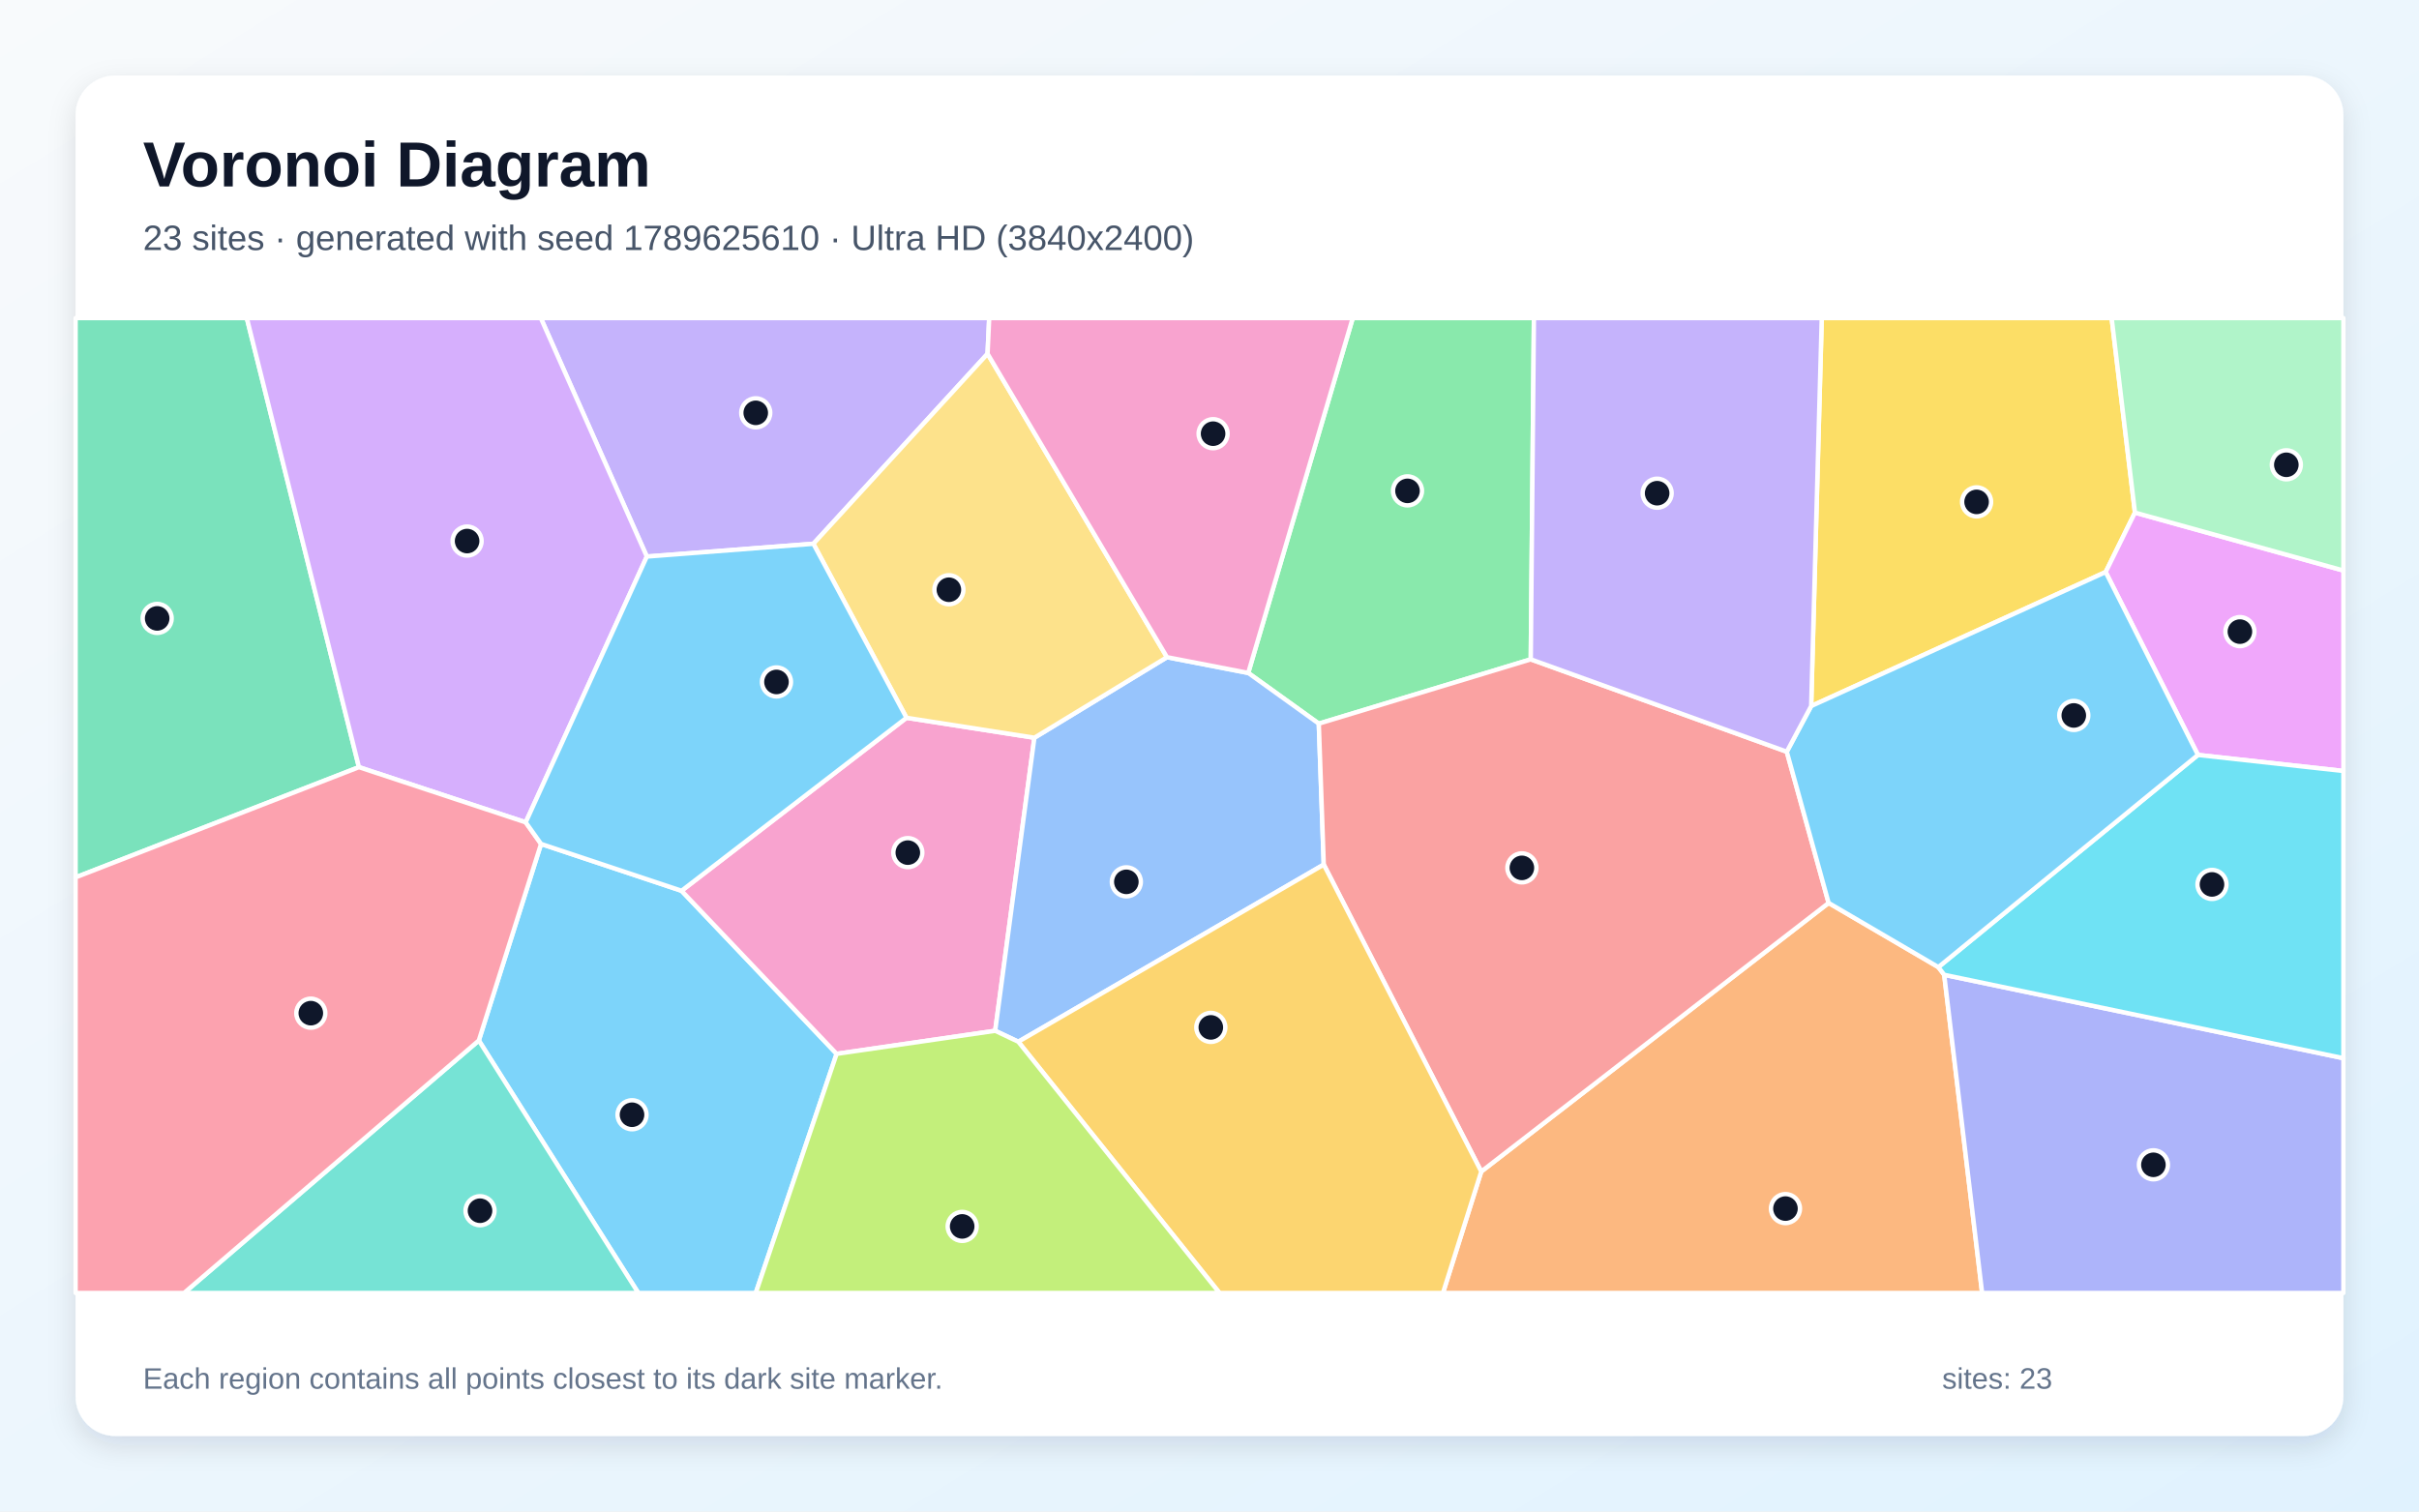
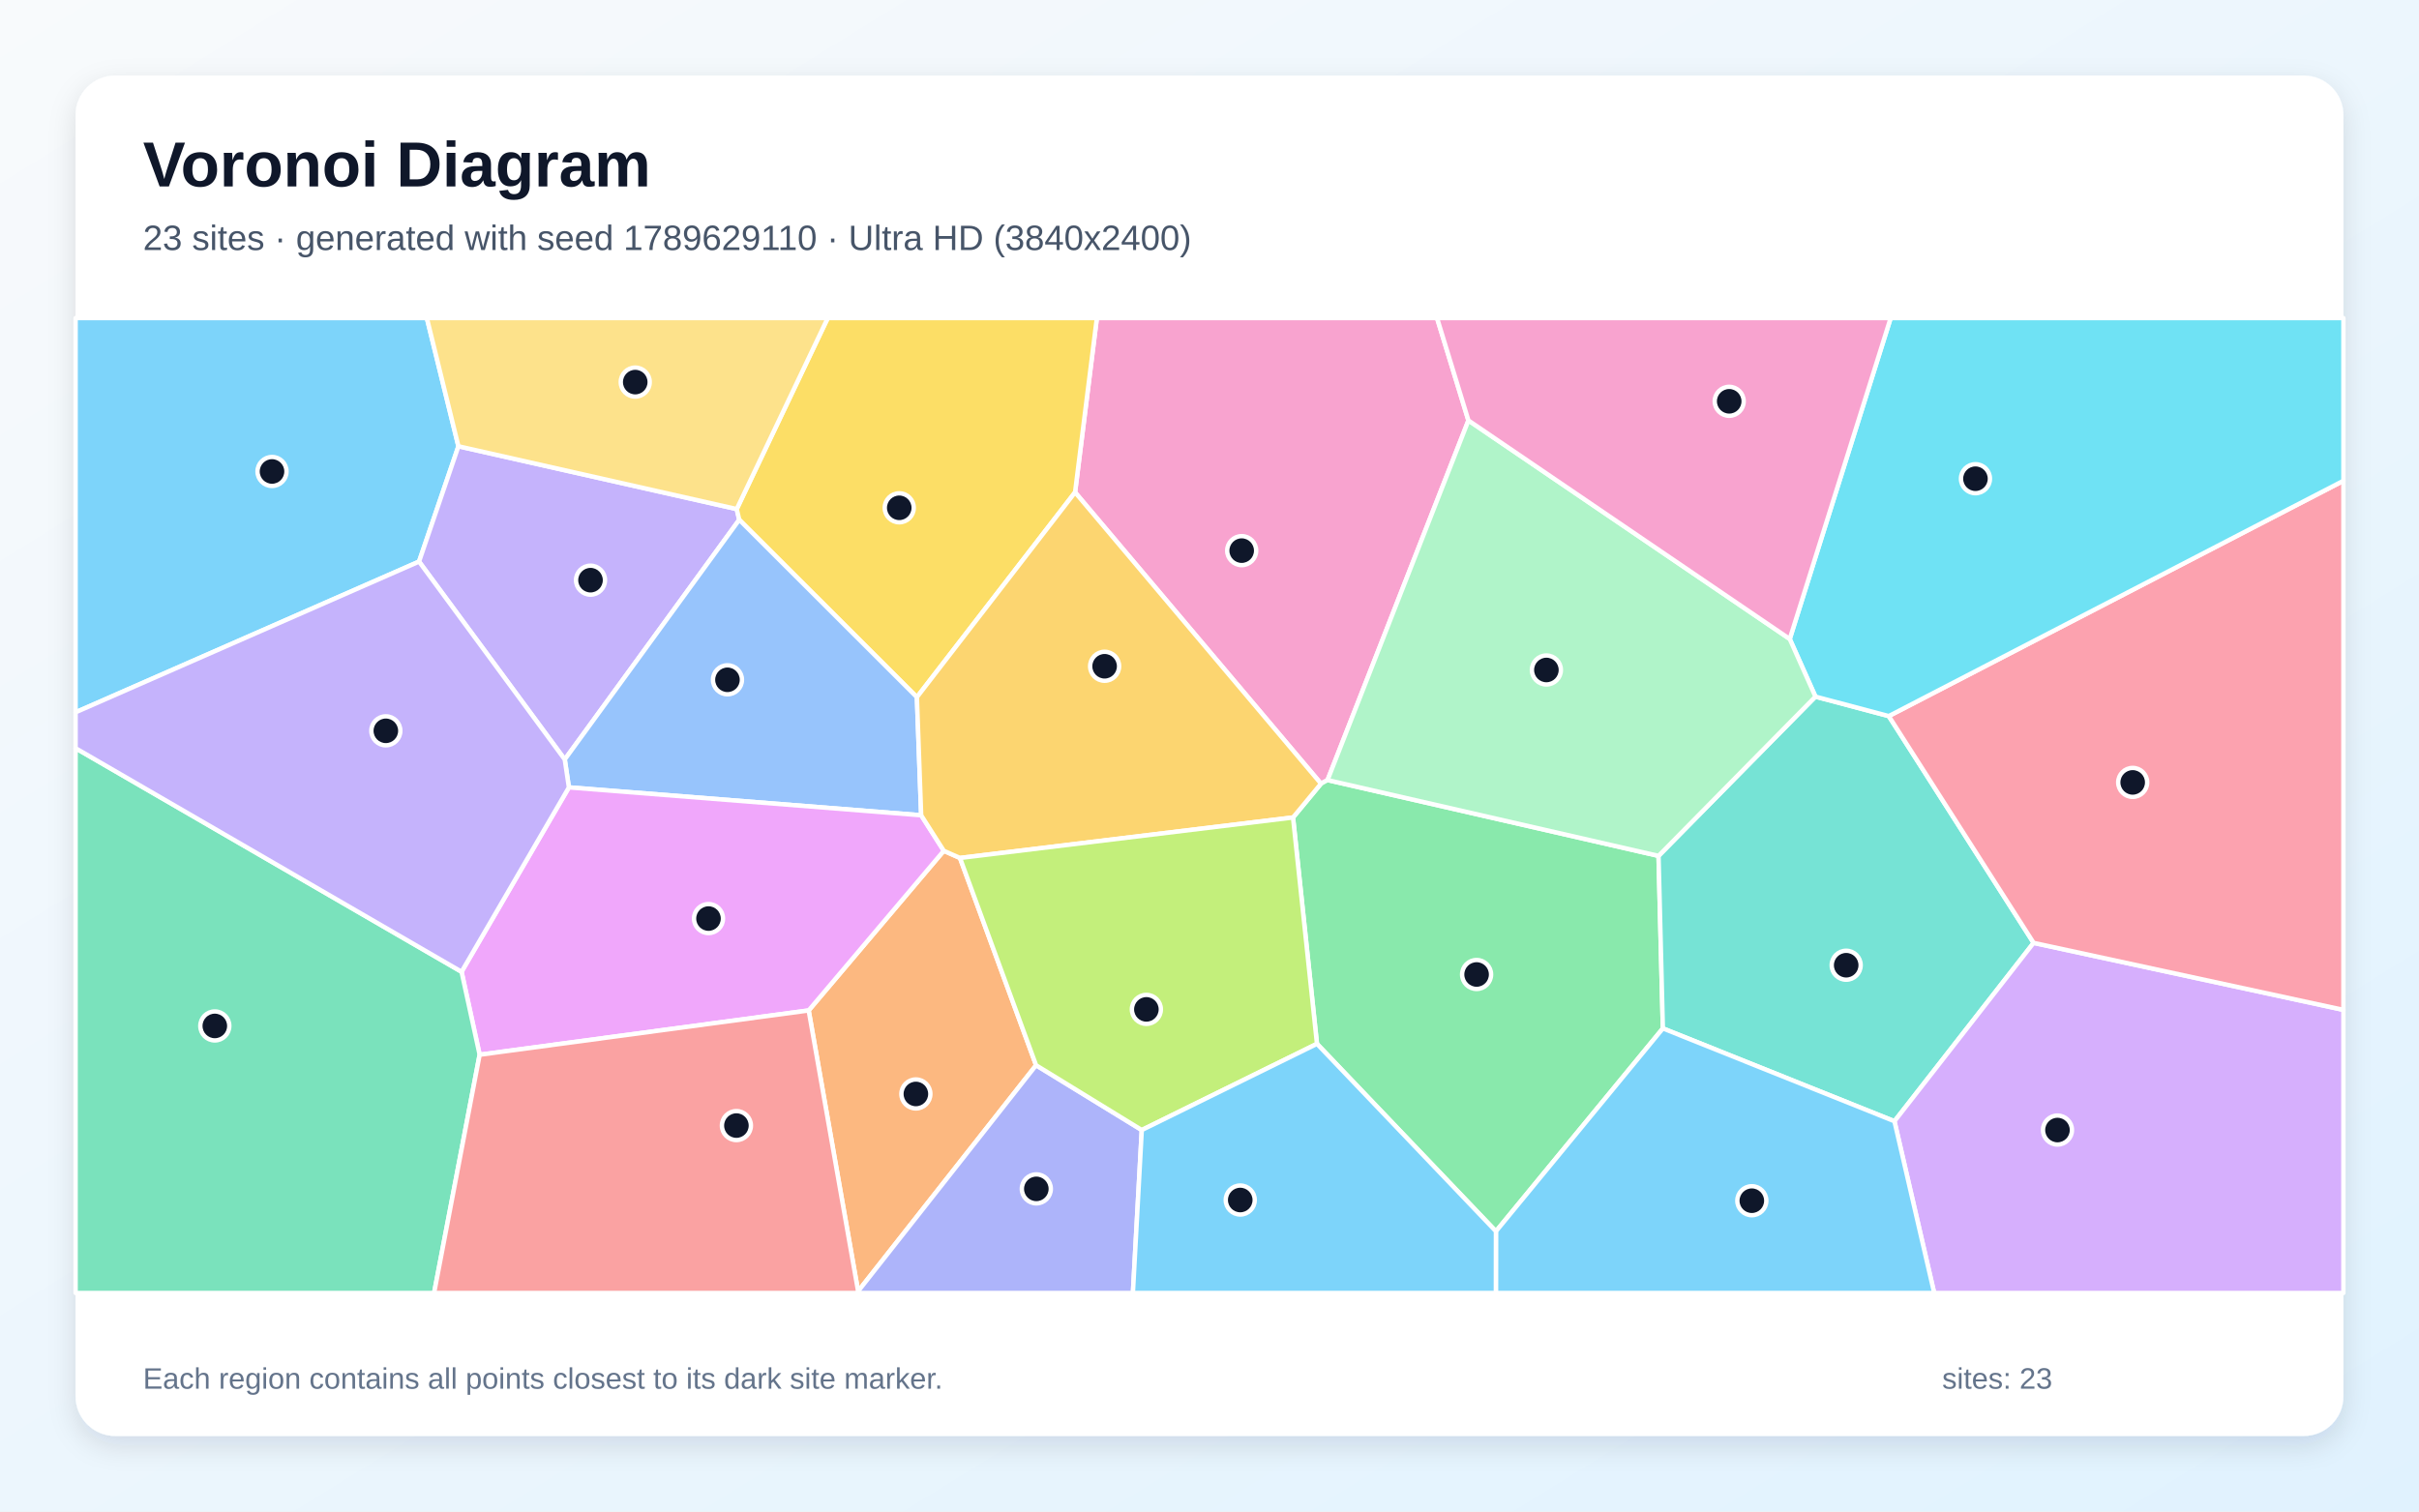
<svg xmlns="http://www.w3.org/2000/svg" width="3840" height="2400" viewBox="0 0 3840 2400" role="img" aria-labelledby="title description">
  <defs>
    <linearGradient id="background" x1="0" y1="0" x2="1" y2="1">
      <stop stop-color="#F8FAFC" />
      <stop offset="1" stop-color="#E0F2FE" />
    </linearGradient>
    <filter id="shadow" x="-5%" y="-5%" width="110%" height="110%">
      <feDropShadow dx="0" dy="15" stdDeviation="22" flood-color="#0F172A" flood-opacity=".12" />
    </filter>
  </defs>
  <rect width="3840" height="2400" fill="url(#background)" />
  <rect x="120" y="120" width="3600" height="2160" rx="63" fill="#FFFFFF" filter="url(#shadow)" />
  <g font-family="Arial, sans-serif">
    <text x="227" y="296" font-size="101" font-weight="700" fill="#0F172A">Voronoi Diagram</text>
-     <text x="227" y="397" font-size="56" fill="#475569">23 sites · generated with seed 1789625610 · Ultra HD (3840x2400)</text>
+     <text x="227" y="397" font-size="56" fill="#475569">23 sites · generated with seed 1789629110 · Ultra HD (3840x2400)</text>
  </g>
  <g stroke="#FFFFFF" stroke-width="7" stroke-linejoin="round">
-     <polygon points="760.1,1652.1 858.9,1340.0 1081.9,1414.4 1328.1,1673.3 1199.7,2053.0 1013.3,2053.0" fill="#38BDF8" fill-opacity="0.65" />
-     <polygon points="1567.7,561.7 1291.2,863.4 1026.8,883.7 858.5,505.0 1570.3,505.0" fill="#A78BFA" fill-opacity="0.65" />
-     <polygon points="1439.0,1139.7 1642.0,1171.4 1579.8,1636.7 1328.1,1673.3 1081.9,1414.4" fill="#F472B6" fill-opacity="0.65" />
-     <polygon points="2351.4,1860.2 2902.8,1433.7 3077.0,1535.6 3086.3,1547.8 3146.5,2053.0 2290.6,2053.0" fill="#FB923C" fill-opacity="0.65" />
-     <polygon points="3389.1,813.9 3342.6,908.3 2875.1,1121.1 2891.9,505.0 3352.1,505.0" fill="#FACC15" fill-opacity="0.65" />
-     <polygon points="2430.0,1046.9 2093.5,1149.0 1981.5,1068.5 2147.4,505.0 2435.0,505.0" fill="#4ADE80" fill-opacity="0.65" />
-     <polygon points="760.1,1652.1 1013.3,2053.0 292.1,2053.0" fill="#2DD4BF" fill-opacity="0.65" />
-     <polygon points="1616.5,1654.1 1579.8,1636.7 1642.0,1171.4 1852.5,1043.5 1981.5,1068.5 2093.5,1149.0 2101.4,1372.8" fill="#60A5FA" fill-opacity="0.65" />
-     <polygon points="3489.1,1198.7 3342.6,908.3 3389.1,813.9 3720.0,905.9 3720.0,1224.2" fill="#E879F9" fill-opacity="0.65" />
-     <polygon points="569.8,1218.1 120.0,1393.1 120.0,505.0 391.8,505.0" fill="#34D399" fill-opacity="0.65" />
-     <polygon points="2101.4,1372.8 2093.5,1149.0 2430.0,1046.9 2836.4,1193.6 2902.8,1433.7 2351.4,1860.2" fill="#F87171" fill-opacity="0.65" />
-     <polygon points="3086.3,1547.8 3720.0,1680.2 3720.0,2053.0 3146.5,2053.0" fill="#818CF8" fill-opacity="0.65" />
-     <polygon points="1616.5,1654.1 2101.4,1372.8 2351.4,1860.2 2290.6,2053.0 1935.9,2053.0" fill="#FBBF24" fill-opacity="0.65" />
-     <polygon points="1328.1,1673.3 1579.8,1636.7 1616.5,1654.1 1935.9,2053.0 1199.7,2053.0" fill="#A3E635" fill-opacity="0.65" />
-     <polygon points="1026.8,883.7 834.5,1305.7 569.8,1218.1 391.8,505.0 858.5,505.0" fill="#C084FC" fill-opacity="0.65" />
-     <polygon points="120.0,1393.1 569.8,1218.1 834.5,1305.7 858.9,1340.0 760.1,1652.1 292.1,2053.0 120.0,2053.0" fill="#FB7185" fill-opacity="0.65" />
-     <polygon points="3086.3,1547.8 3077.0,1535.6 3489.1,1198.7 3720.0,1224.2 3720.0,1680.2" fill="#22D3EE" fill-opacity="0.65" />
-     <polygon points="3389.1,813.9 3352.1,505.0 3720.0,505.0 3720.0,905.9" fill="#86EFAC" fill-opacity="0.65" />
-     <polygon points="1852.5,1043.5 1642.0,1171.4 1439.0,1139.7 1291.2,863.4 1567.7,561.7" fill="#FCD34D" fill-opacity="0.65" />
-     <polygon points="3077.0,1535.6 2902.8,1433.7 2836.4,1193.6 2875.1,1121.1 3342.6,908.3 3489.1,1198.7" fill="#38BDF8" fill-opacity="0.65" />
-     <polygon points="1439.0,1139.7 1081.9,1414.4 858.9,1340.0 834.5,1305.7 1026.8,883.7 1291.2,863.4" fill="#38BDF8" fill-opacity="0.65" />
-     <polygon points="2875.1,1121.1 2836.4,1193.6 2430.0,1046.9 2435.0,505.0 2891.9,505.0" fill="#A78BFA" fill-opacity="0.65" />
-     <polygon points="1981.5,1068.5 1852.5,1043.5 1567.7,561.7 1570.3,505.0 2147.4,505.0" fill="#F472B6" fill-opacity="0.65" />
+     <polygon points="120.0,1131.0 120.0,505.0 677.6,505.0 727.7,708.6 665.2,891.7" fill="#38BDF8" fill-opacity="0.65" />
+     <polygon points="1169.5,808.3 1173.5,825.3 896.5,1205.9 665.2,891.7 727.7,708.6" fill="#A78BFA" fill-opacity="0.65" />
+     <polygon points="2331.0,667.6 2107.4,1238.6 2097.0,1244.3 1706.6,781.7 1741.2,505.0 2281.2,505.0" fill="#F472B6" fill-opacity="0.65" />
+     <polygon points="1523.9,1362.3 1644.7,1691.4 1362.2,2050.2 1283.7,1604.4 1498.2,1350.9" fill="#FB923C" fill-opacity="0.65" />
+     <polygon points="1455.5,1107.0 1173.5,825.3 1169.5,808.3 1314.0,505.0 1741.2,505.0 1706.6,781.7" fill="#FACC15" fill-opacity="0.65" />
+     <polygon points="2090.6,1657.4 2052.6,1298.0 2097.0,1244.3 2107.4,1238.6 2632.8,1359.0 2639.7,1632.9 2374.7,1955.1" fill="#4ADE80" fill-opacity="0.65" />
+     <polygon points="2639.7,1632.9 2632.8,1359.0 2881.9,1106.1 2998.3,1137.0 3228.2,1497.1 3007.3,1780.3" fill="#2DD4BF" fill-opacity="0.65" />
+     <polygon points="1455.5,1107.0 1462.3,1294.5 903.1,1250.2 896.5,1205.9 1173.5,825.3" fill="#60A5FA" fill-opacity="0.65" />
+     <polygon points="761.4,1674.7 732.7,1543.0 903.1,1250.2 1462.3,1294.5 1498.2,1350.9 1283.7,1604.4" fill="#E879F9" fill-opacity="0.65" />
+     <polygon points="120.0,1188.0 732.7,1543.0 761.4,1674.7 689.1,2053.0 120.0,2053.0" fill="#34D399" fill-opacity="0.65" />
+     <polygon points="761.4,1674.7 1283.7,1604.4 1362.2,2050.2 1361.6,2053.0 689.1,2053.0" fill="#F87171" fill-opacity="0.65" />
+     <polygon points="1362.2,2050.2 1644.7,1691.4 1812.5,1794.3 1798.4,2053.0 1361.6,2053.0" fill="#818CF8" fill-opacity="0.65" />
+     <polygon points="2052.6,1298.0 1523.9,1362.3 1498.2,1350.9 1462.3,1294.5 1455.5,1107.0 1706.6,781.7 2097.0,1244.3" fill="#FBBF24" fill-opacity="0.65" />
+     <polygon points="1812.5,1794.3 1644.7,1691.4 1523.9,1362.3 2052.6,1298.0 2090.6,1657.4" fill="#A3E635" fill-opacity="0.65" />
+     <polygon points="3007.3,1780.3 3228.2,1497.1 3720.0,1603.5 3720.0,2053.0 3070.4,2053.0" fill="#C084FC" fill-opacity="0.65" />
+     <polygon points="3228.2,1497.1 2998.3,1137.0 3720.0,763.4 3720.0,1603.5" fill="#FB7185" fill-opacity="0.65" />
+     <polygon points="2998.3,1137.0 2881.9,1106.1 2841.1,1014.6 3001.3,505.0 3720.0,505.0 3720.0,763.4" fill="#22D3EE" fill-opacity="0.65" />
+     <polygon points="2841.1,1014.6 2881.9,1106.1 2632.8,1359.0 2107.4,1238.6 2331.0,667.6" fill="#86EFAC" fill-opacity="0.65" />
+     <polygon points="1169.5,808.3 727.7,708.6 677.6,505.0 1314.0,505.0" fill="#FCD34D" fill-opacity="0.65" />
+     <polygon points="2374.7,1955.1 2639.7,1632.9 3007.3,1780.3 3070.4,2053.0 2374.6,2053.0" fill="#38BDF8" fill-opacity="0.65" />
+     <polygon points="1812.5,1794.3 2090.6,1657.4 2374.7,1955.1 2374.6,2053.0 1798.4,2053.0" fill="#38BDF8" fill-opacity="0.65" />
+     <polygon points="120.0,1188.0 120.0,1131.0 665.2,891.7 896.5,1205.9 903.1,1250.2 732.7,1543.0" fill="#A78BFA" fill-opacity="0.65" />
+     <polygon points="2841.1,1014.6 2331.0,667.6 2281.2,505.0 3001.3,505.0" fill="#F472B6" fill-opacity="0.65" />
  </g>
  <g>
-     <circle cx="1003.3" cy="1770.0" r="23" fill="#0F172A" stroke="#FFFFFF" stroke-width="7" />
-     <circle cx="1199.7" cy="655.5" r="23" fill="#0F172A" stroke="#FFFFFF" stroke-width="7" />
-     <circle cx="1441.1" cy="1353.8" r="23" fill="#0F172A" stroke="#FFFFFF" stroke-width="7" />
-     <circle cx="2834.3" cy="1919.0" r="23" fill="#0F172A" stroke="#FFFFFF" stroke-width="7" />
-     <circle cx="3137.7" cy="796.9" r="23" fill="#0F172A" stroke="#FFFFFF" stroke-width="7" />
-     <circle cx="2234.3" cy="779.4" r="23" fill="#0F172A" stroke="#FFFFFF" stroke-width="7" />
-     <circle cx="762.0" cy="1922.4" r="23" fill="#0F172A" stroke="#FFFFFF" stroke-width="7" />
-     <circle cx="1788.0" cy="1400.2" r="23" fill="#0F172A" stroke="#FFFFFF" stroke-width="7" />
-     <circle cx="3555.7" cy="1002.9" r="23" fill="#0F172A" stroke="#FFFFFF" stroke-width="7" />
-     <circle cx="249.5" cy="981.9" r="23" fill="#0F172A" stroke="#FFFFFF" stroke-width="7" />
-     <circle cx="2415.9" cy="1378.0" r="23" fill="#0F172A" stroke="#FFFFFF" stroke-width="7" />
-     <circle cx="3418.4" cy="1849.5" r="23" fill="#0F172A" stroke="#FFFFFF" stroke-width="7" />
-     <circle cx="1922.1" cy="1631.3" r="23" fill="#0F172A" stroke="#FFFFFF" stroke-width="7" />
-     <circle cx="1527.4" cy="1947.3" r="23" fill="#0F172A" stroke="#FFFFFF" stroke-width="7" />
-     <circle cx="741.5" cy="859.1" r="23" fill="#0F172A" stroke="#FFFFFF" stroke-width="7" />
-     <circle cx="493.4" cy="1608.7" r="23" fill="#0F172A" stroke="#FFFFFF" stroke-width="7" />
-     <circle cx="3511.4" cy="1404.3" r="23" fill="#0F172A" stroke="#FFFFFF" stroke-width="7" />
-     <circle cx="3629.4" cy="738.0" r="23" fill="#0F172A" stroke="#FFFFFF" stroke-width="7" />
-     <circle cx="1506.3" cy="936.4" r="23" fill="#0F172A" stroke="#FFFFFF" stroke-width="7" />
-     <circle cx="3292.0" cy="1136.0" r="23" fill="#0F172A" stroke="#FFFFFF" stroke-width="7" />
-     <circle cx="1232.6" cy="1082.8" r="23" fill="#0F172A" stroke="#FFFFFF" stroke-width="7" />
-     <circle cx="2630.6" cy="783.1" r="23" fill="#0F172A" stroke="#FFFFFF" stroke-width="7" />
-     <circle cx="1925.7" cy="688.6" r="23" fill="#0F172A" stroke="#FFFFFF" stroke-width="7" />
+     <circle cx="431.8" cy="748.6" r="23" fill="#0F172A" stroke="#FFFFFF" stroke-width="7" />
+     <circle cx="937.4" cy="921.2" r="23" fill="#0F172A" stroke="#FFFFFF" stroke-width="7" />
+     <circle cx="1971.1" cy="874.3" r="23" fill="#0F172A" stroke="#FFFFFF" stroke-width="7" />
+     <circle cx="1453.9" cy="1737.0" r="23" fill="#0F172A" stroke="#FFFFFF" stroke-width="7" />
+     <circle cx="1427.5" cy="806.3" r="23" fill="#0F172A" stroke="#FFFFFF" stroke-width="7" />
+     <circle cx="2344.0" cy="1547.3" r="23" fill="#0F172A" stroke="#FFFFFF" stroke-width="7" />
+     <circle cx="2930.7" cy="1532.6" r="23" fill="#0F172A" stroke="#FFFFFF" stroke-width="7" />
+     <circle cx="1154.8" cy="1079.4" r="23" fill="#0F172A" stroke="#FFFFFF" stroke-width="7" />
+     <circle cx="1124.7" cy="1458.5" r="23" fill="#0F172A" stroke="#FFFFFF" stroke-width="7" />
+     <circle cx="341.0" cy="1629.0" r="23" fill="#0F172A" stroke="#FFFFFF" stroke-width="7" />
+     <circle cx="1169.0" cy="1787.2" r="23" fill="#0F172A" stroke="#FFFFFF" stroke-width="7" />
+     <circle cx="1645.1" cy="1887.7" r="23" fill="#0F172A" stroke="#FFFFFF" stroke-width="7" />
+     <circle cx="1753.5" cy="1057.9" r="23" fill="#0F172A" stroke="#FFFFFF" stroke-width="7" />
+     <circle cx="1819.8" cy="1602.7" r="23" fill="#0F172A" stroke="#FFFFFF" stroke-width="7" />
+     <circle cx="3266.1" cy="1794.3" r="23" fill="#0F172A" stroke="#FFFFFF" stroke-width="7" />
+     <circle cx="3385.5" cy="1242.3" r="23" fill="#0F172A" stroke="#FFFFFF" stroke-width="7" />
+     <circle cx="3135.9" cy="760.1" r="23" fill="#0F172A" stroke="#FFFFFF" stroke-width="7" />
+     <circle cx="2454.8" cy="1063.8" r="23" fill="#0F172A" stroke="#FFFFFF" stroke-width="7" />
+     <circle cx="1008.4" cy="606.7" r="23" fill="#0F172A" stroke="#FFFFFF" stroke-width="7" />
+     <circle cx="2780.9" cy="1906.5" r="23" fill="#0F172A" stroke="#FFFFFF" stroke-width="7" />
+     <circle cx="1968.8" cy="1905.4" r="23" fill="#0F172A" stroke="#FFFFFF" stroke-width="7" />
+     <circle cx="612.5" cy="1160.4" r="23" fill="#0F172A" stroke="#FFFFFF" stroke-width="7" />
+     <circle cx="2745.0" cy="637.2" r="23" fill="#0F172A" stroke="#FFFFFF" stroke-width="7" />
  </g>
  <g font-family="Arial, sans-serif" font-size="47" fill="#64748B">
    <text x="227" y="2205">Each region contains all points closest to its dark site marker.</text>
    <text x="3083" y="2205">sites: 23</text>
  </g>
</svg>
